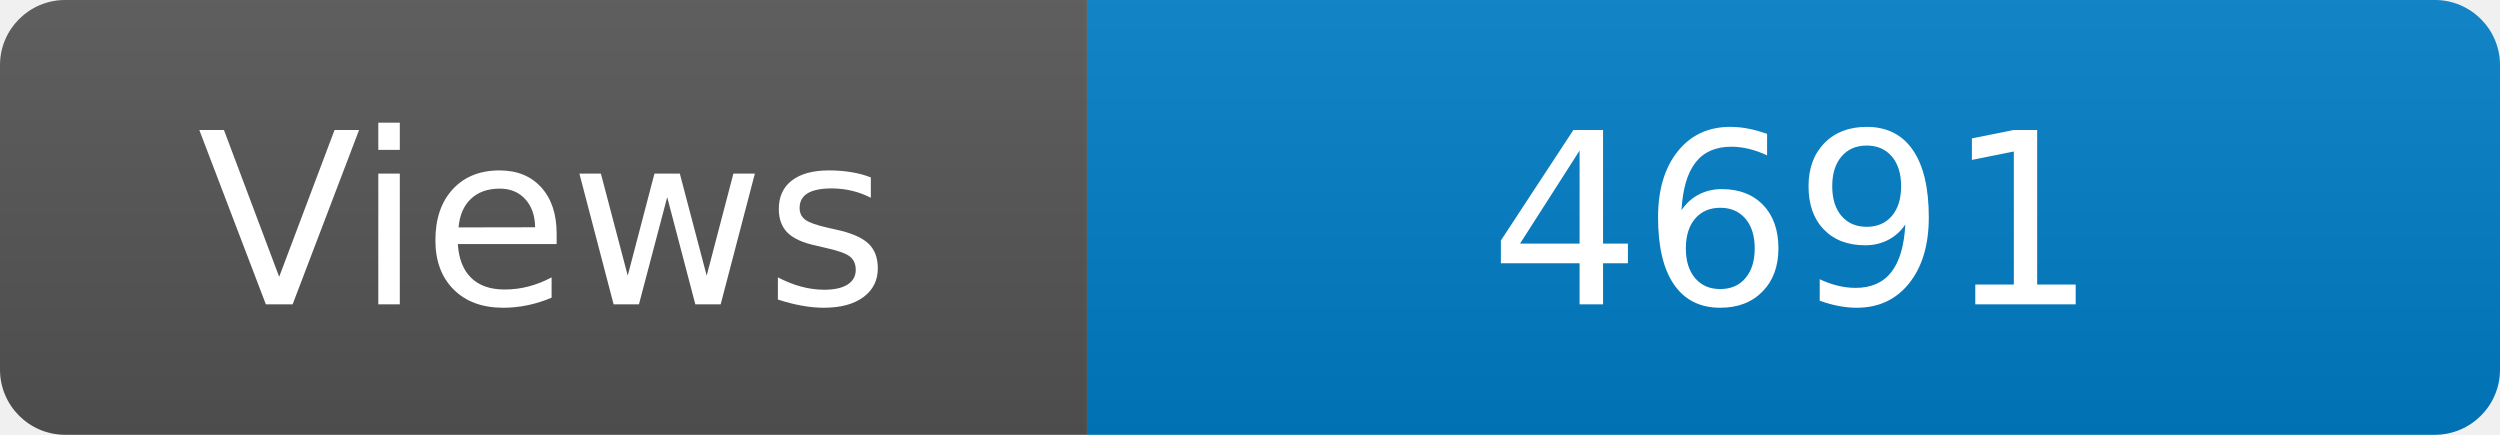
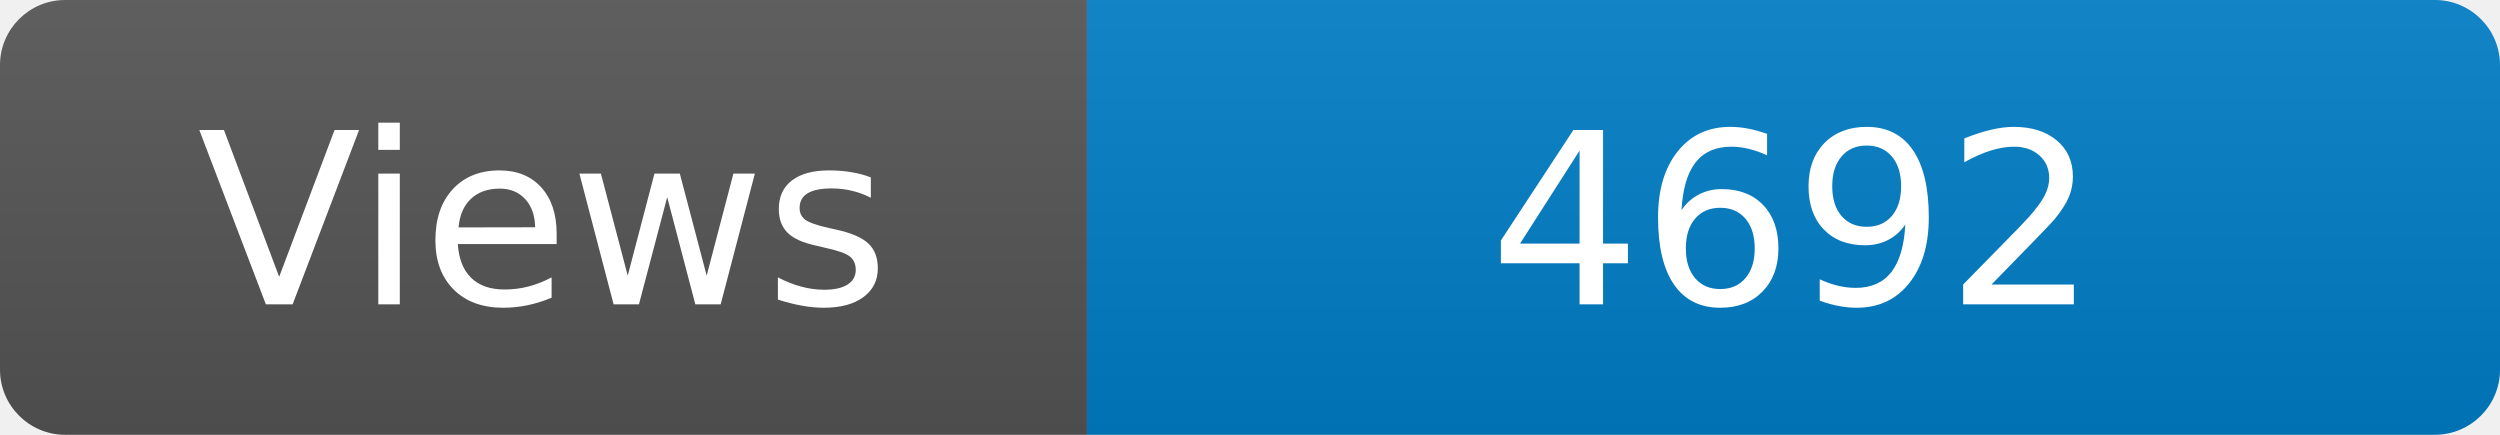
<svg xmlns="http://www.w3.org/2000/svg" width="115" height="20" role="img" aria-label="Maintained?: yes">
  <linearGradient id="s" x2="0" y2="100%">
    <stop offset="0" stop-color="#bbb" stop-opacity=".1" />
    <stop offset="1" stop-opacity=".1" />
  </linearGradient>
  <clipPath id="r">
    <rect width="115" height="20" rx="3" fill="#fff" />
  </clipPath>
  <g clip-path="url(#r)">
    <rect width="50" height="20" fill="#555" />
    <rect x="50" width="160" height="20" fill="#007ec6" />
    <rect width="115" height="20" fill="url(#s)" />
  </g>
  <g fill="#fff" text-anchor="middle" font-family="Verdana,Geneva,DejaVu Sans,sans-serif" font-size="110">
    <text x="250" y="140" transform="scale(.1)" fill="#fff">Views</text>
-     <text x="825" y="140" transform="scale(.1)" fill="#fff">4691</text>
+     <text x="825" y="140" transform="scale(.1)" fill="#fff">4692</text>
  </g>
</svg>
